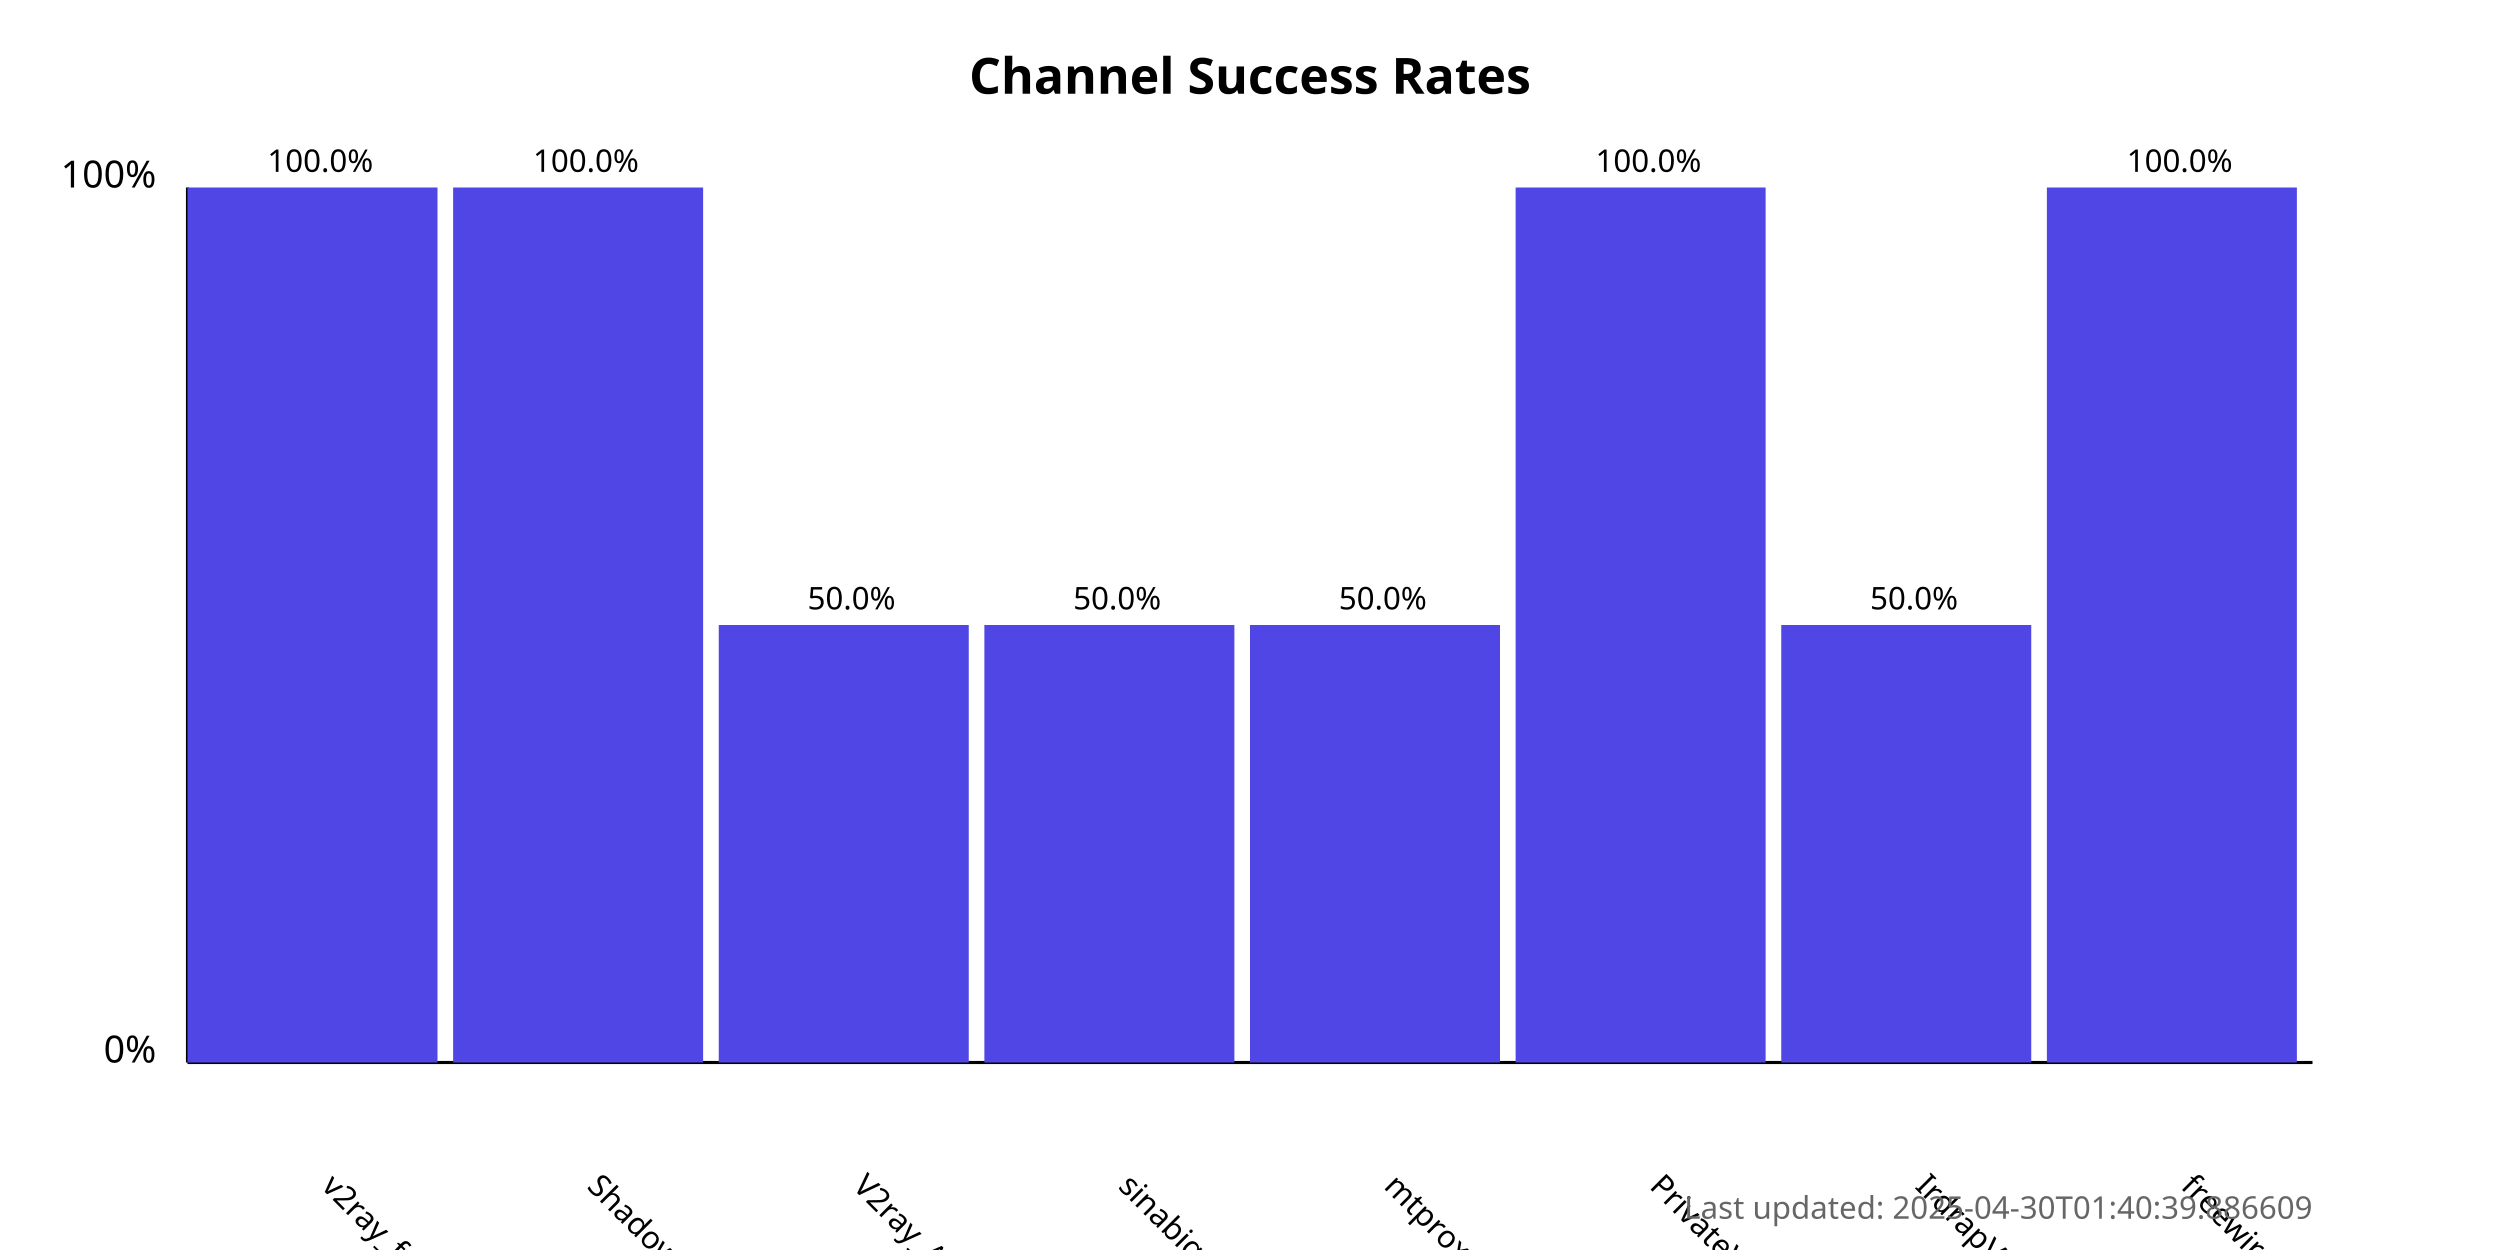
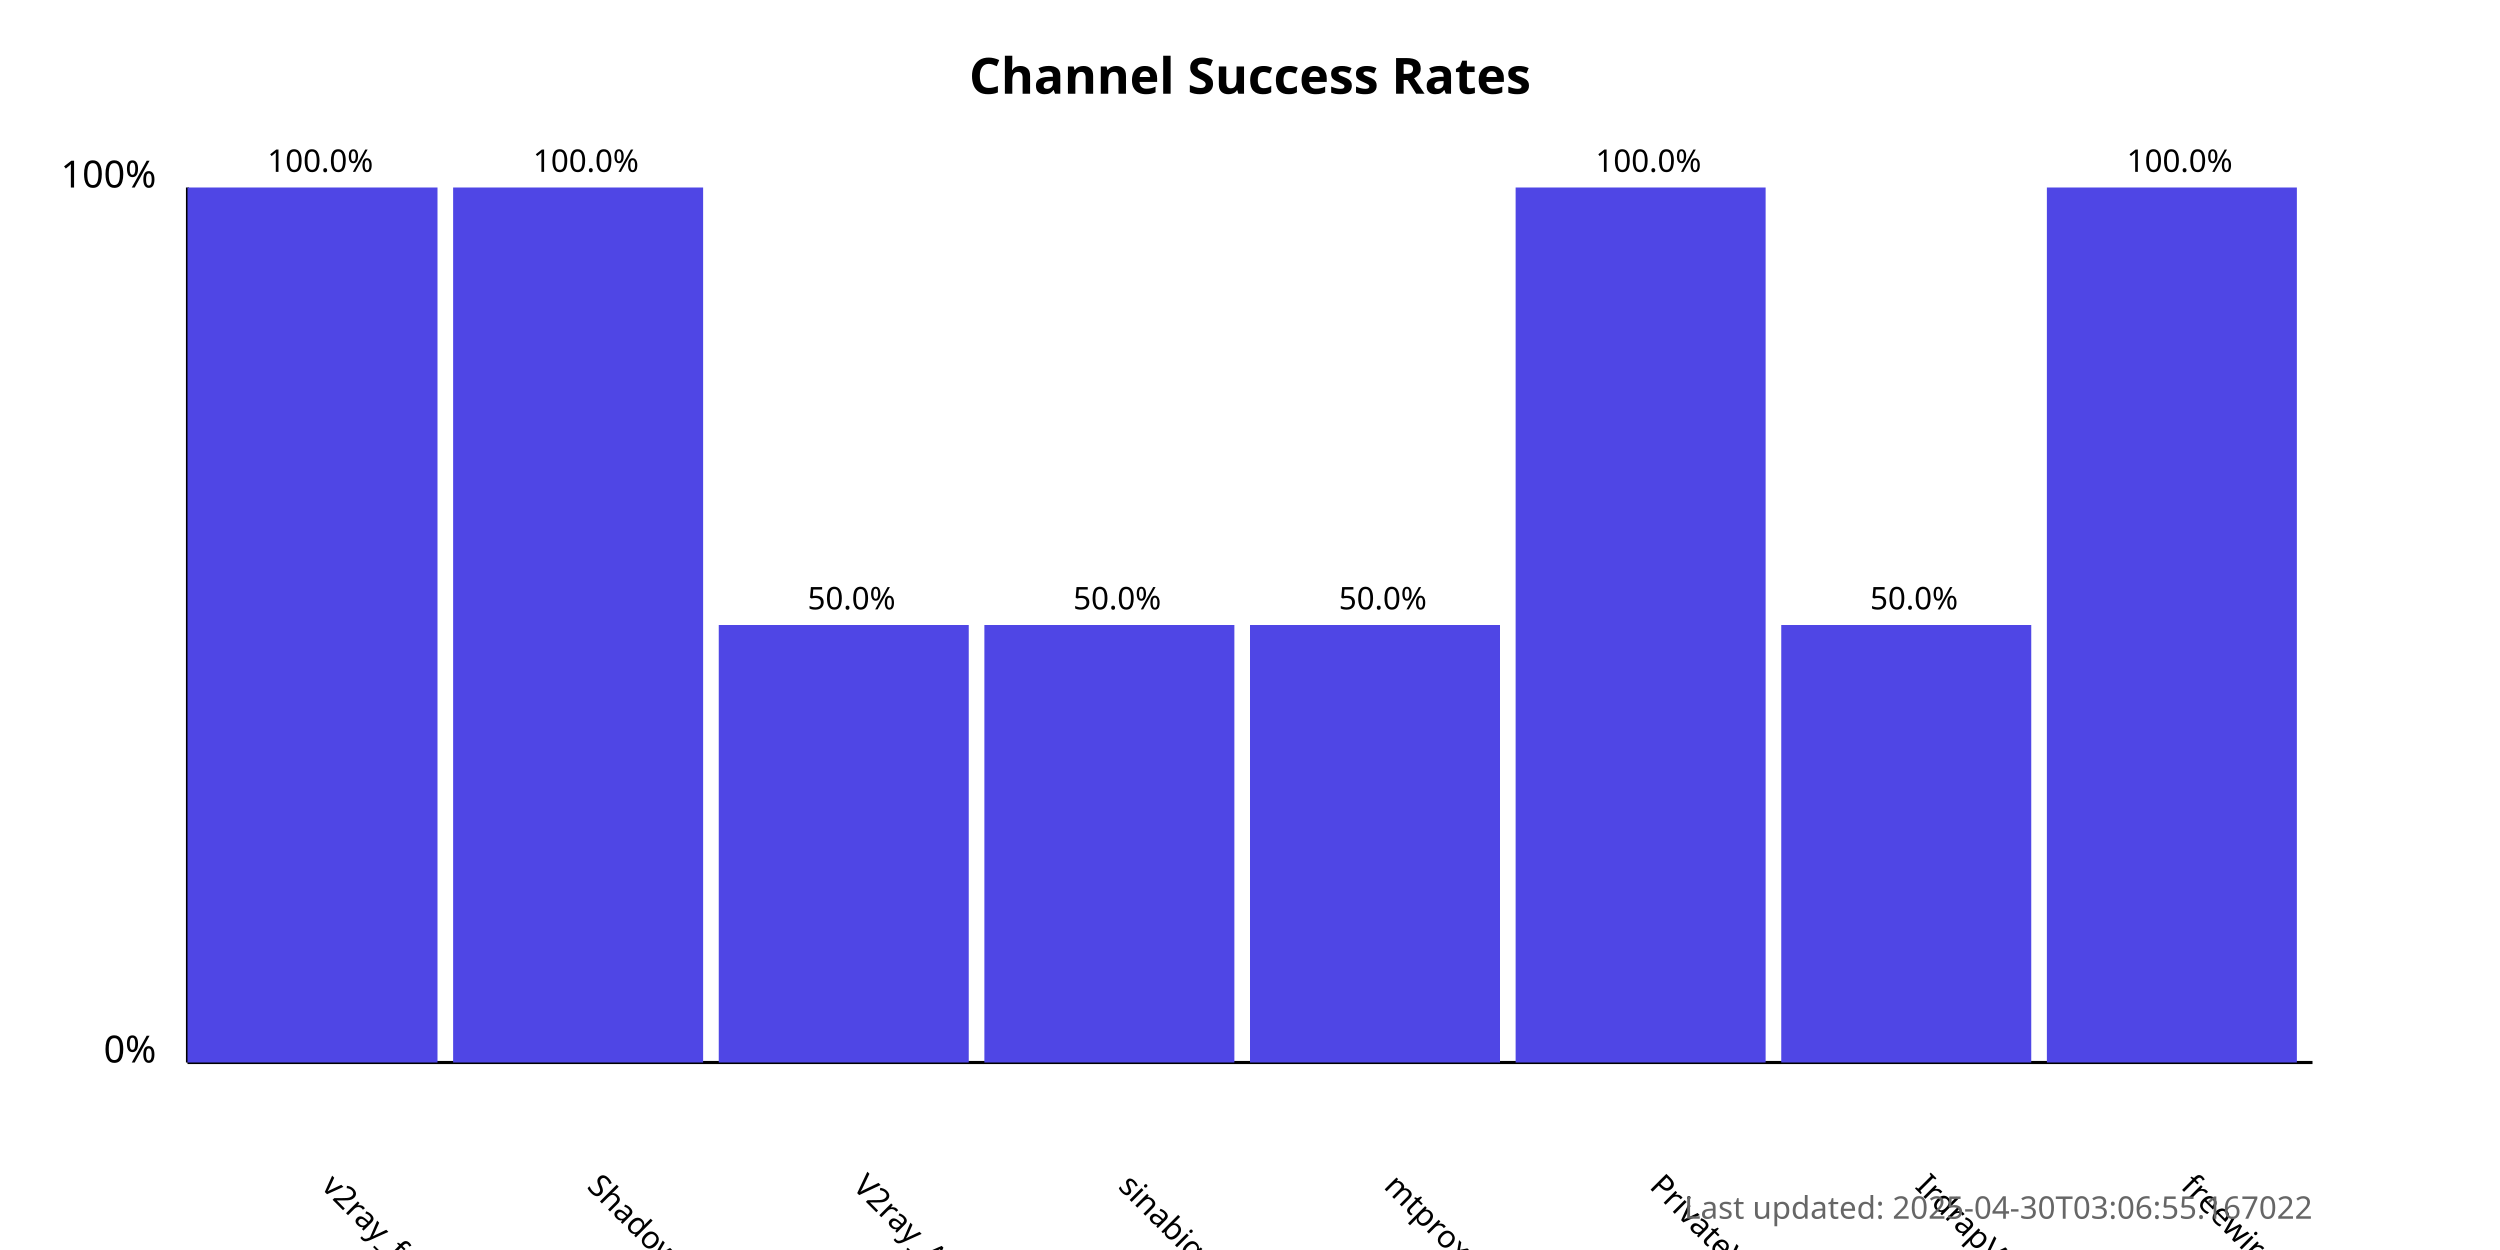
<svg xmlns="http://www.w3.org/2000/svg" width="800" height="400">
  <style>
            .chart-title { font: bold 16px sans-serif; }
            .axis-label { font: 12px sans-serif; }
            .tick-label { font: 10px sans-serif; }
            .bar { fill: #4f46e5; }
            .bar:hover { fill: #6366f1; }
            .timestamp { font: 10px sans-serif; fill: #666; }
        </style>
  <text x="400.0" y="30" text-anchor="middle" class="chart-title">
            Channel Success Rates
        </text>
  <line x1="60" y1="340" x2="60" y2="60" stroke="black" stroke-width="1" />
  <line x1="60" y1="340" x2="740" y2="340" stroke="black" stroke-width="1" />
  <text x="50" y="340" text-anchor="end" class="axis-label">0%</text>
  <text x="50" y="60" text-anchor="end" class="axis-label">100%</text>
  <g>
    <rect x="60" y="60.0" width="80.0" height="280.0" class="bar" />
    <text x="102.5" y="380" transform="rotate(45, 102.5, 380)" text-anchor="start" class="tick-label">
                v2ray_free_conf
            </text>
    <text x="102.5" y="55.0" text-anchor="middle" class="tick-label">
                100.0%
            </text>
  </g>
  <g>
    <rect x="145.0" y="60.0" width="80.0" height="280.0" class="bar" />
    <text x="187.5" y="380" transform="rotate(45, 187.5, 380)" text-anchor="start" class="tick-label">
                ShadowProxy66
            </text>
    <text x="187.5" y="55.0" text-anchor="middle" class="tick-label">
                100.0%
            </text>
  </g>
  <g>
    <rect x="230.0" y="200.0" width="80.0" height="140.0" class="bar" />
    <text x="272.5" y="380" transform="rotate(45, 272.5, 380)" text-anchor="start" class="tick-label">
                V2ray_Alpha
            </text>
    <text x="272.5" y="195.0" text-anchor="middle" class="tick-label">
                50.0%
            </text>
  </g>
  <g>
    <rect x="315.0" y="200.0" width="80.0" height="140.0" class="bar" />
    <text x="357.5" y="380" transform="rotate(45, 357.5, 380)" text-anchor="start" class="tick-label">
                sinabigo
            </text>
    <text x="357.5" y="195.0" text-anchor="middle" class="tick-label">
                50.0%
            </text>
  </g>
  <g>
    <rect x="400.0" y="200.0" width="80.0" height="140.0" class="bar" />
    <text x="442.5" y="380" transform="rotate(45, 442.5, 380)" text-anchor="start" class="tick-label">
                mtproxy_lists
            </text>
    <text x="442.5" y="195.0" text-anchor="middle" class="tick-label">
                50.0%
            </text>
  </g>
  <g>
    <rect x="485.0" y="60.0" width="80.0" height="280.0" class="bar" />
    <text x="527.5" y="380" transform="rotate(45, 527.5, 380)" text-anchor="start" class="tick-label">
                PrivateVPNs
            </text>
    <text x="527.5" y="55.0" text-anchor="middle" class="tick-label">
                100.0%
            </text>
  </g>
  <g>
    <rect x="570.0" y="200.0" width="80.0" height="140.0" class="bar" />
    <text x="612.5" y="380" transform="rotate(45, 612.5, 380)" text-anchor="start" class="tick-label">
                IrdrapVPNnews
            </text>
    <text x="612.5" y="195.0" text-anchor="middle" class="tick-label">
                50.0%
            </text>
  </g>
  <g>
    <rect x="655.0" y="60.0" width="80.0" height="280.0" class="bar" />
    <text x="697.5" y="380" transform="rotate(45, 697.5, 380)" text-anchor="start" class="tick-label">
                freewireguard
            </text>
    <text x="697.5" y="55.0" text-anchor="middle" class="tick-label">
                100.0%
            </text>
  </g>
  <text x="740" y="390" text-anchor="end" class="timestamp">
-             Last updated: 2025-04-30T01:40:39.886609
+             Last updated: 2025-04-30T03:06:55.167022
        </text>
</svg>
